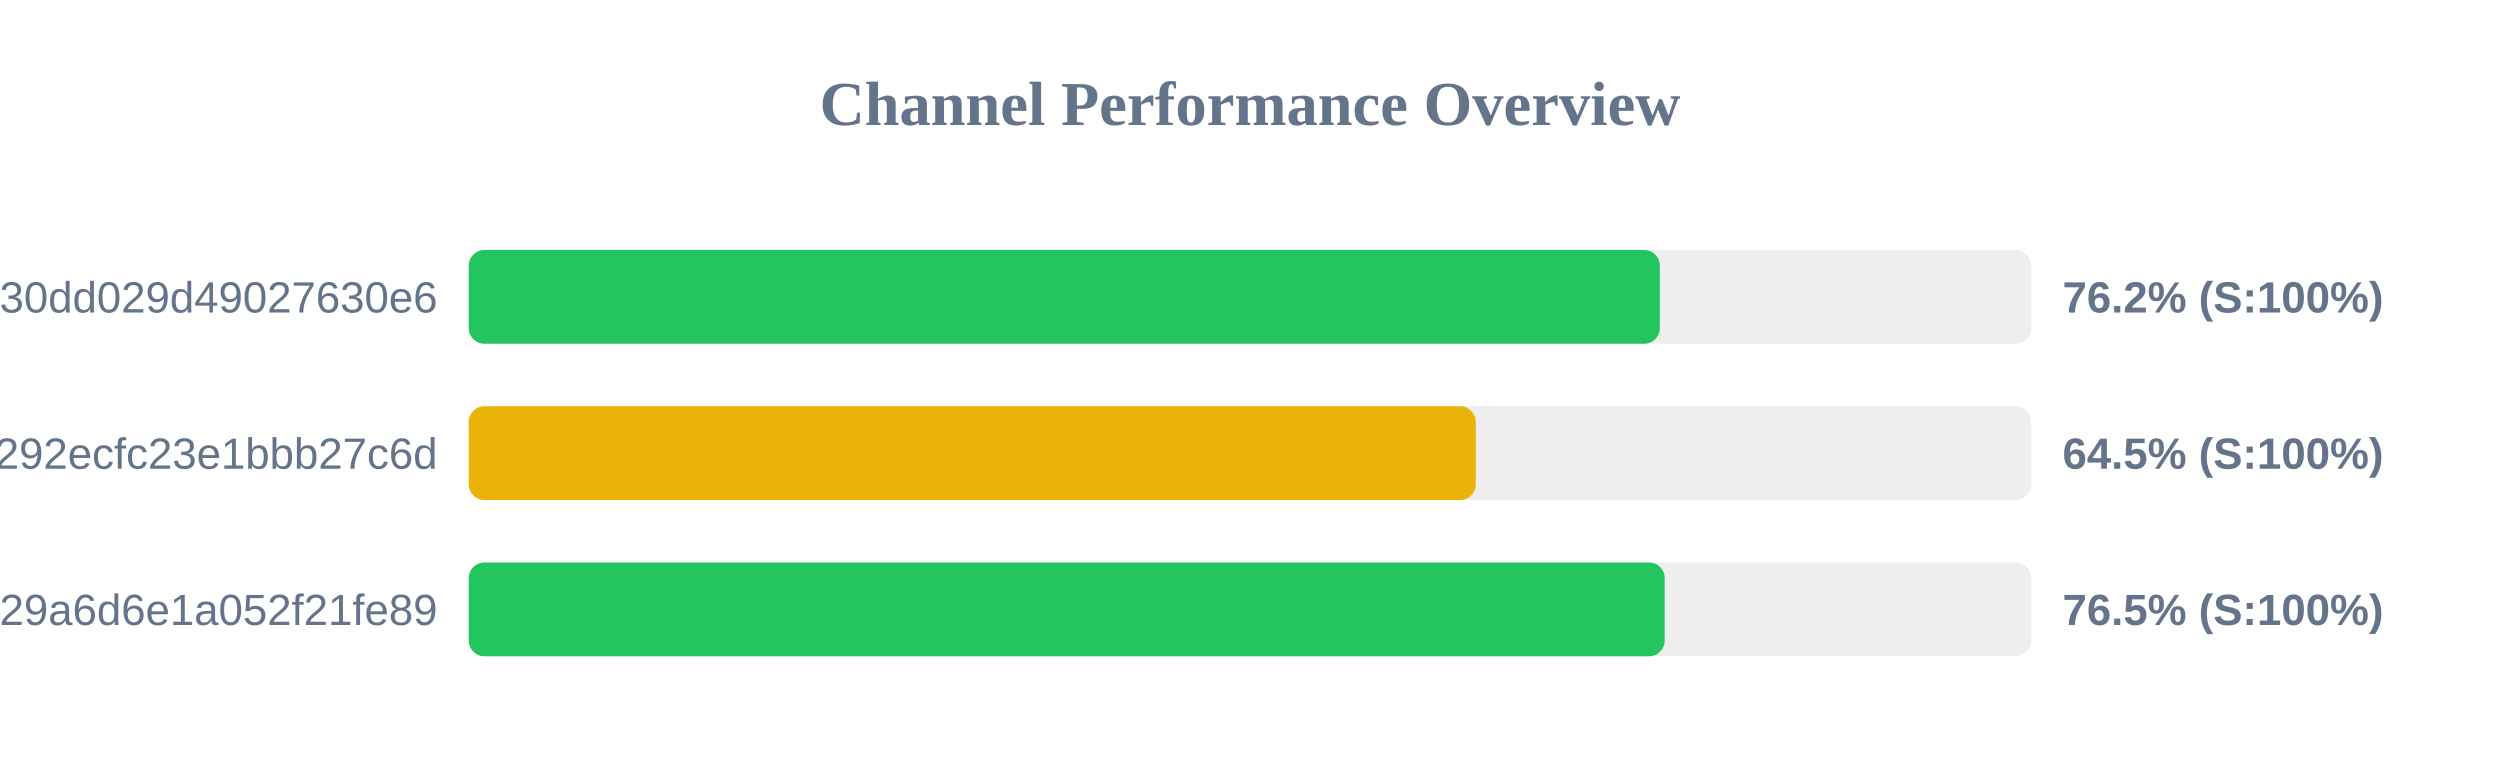
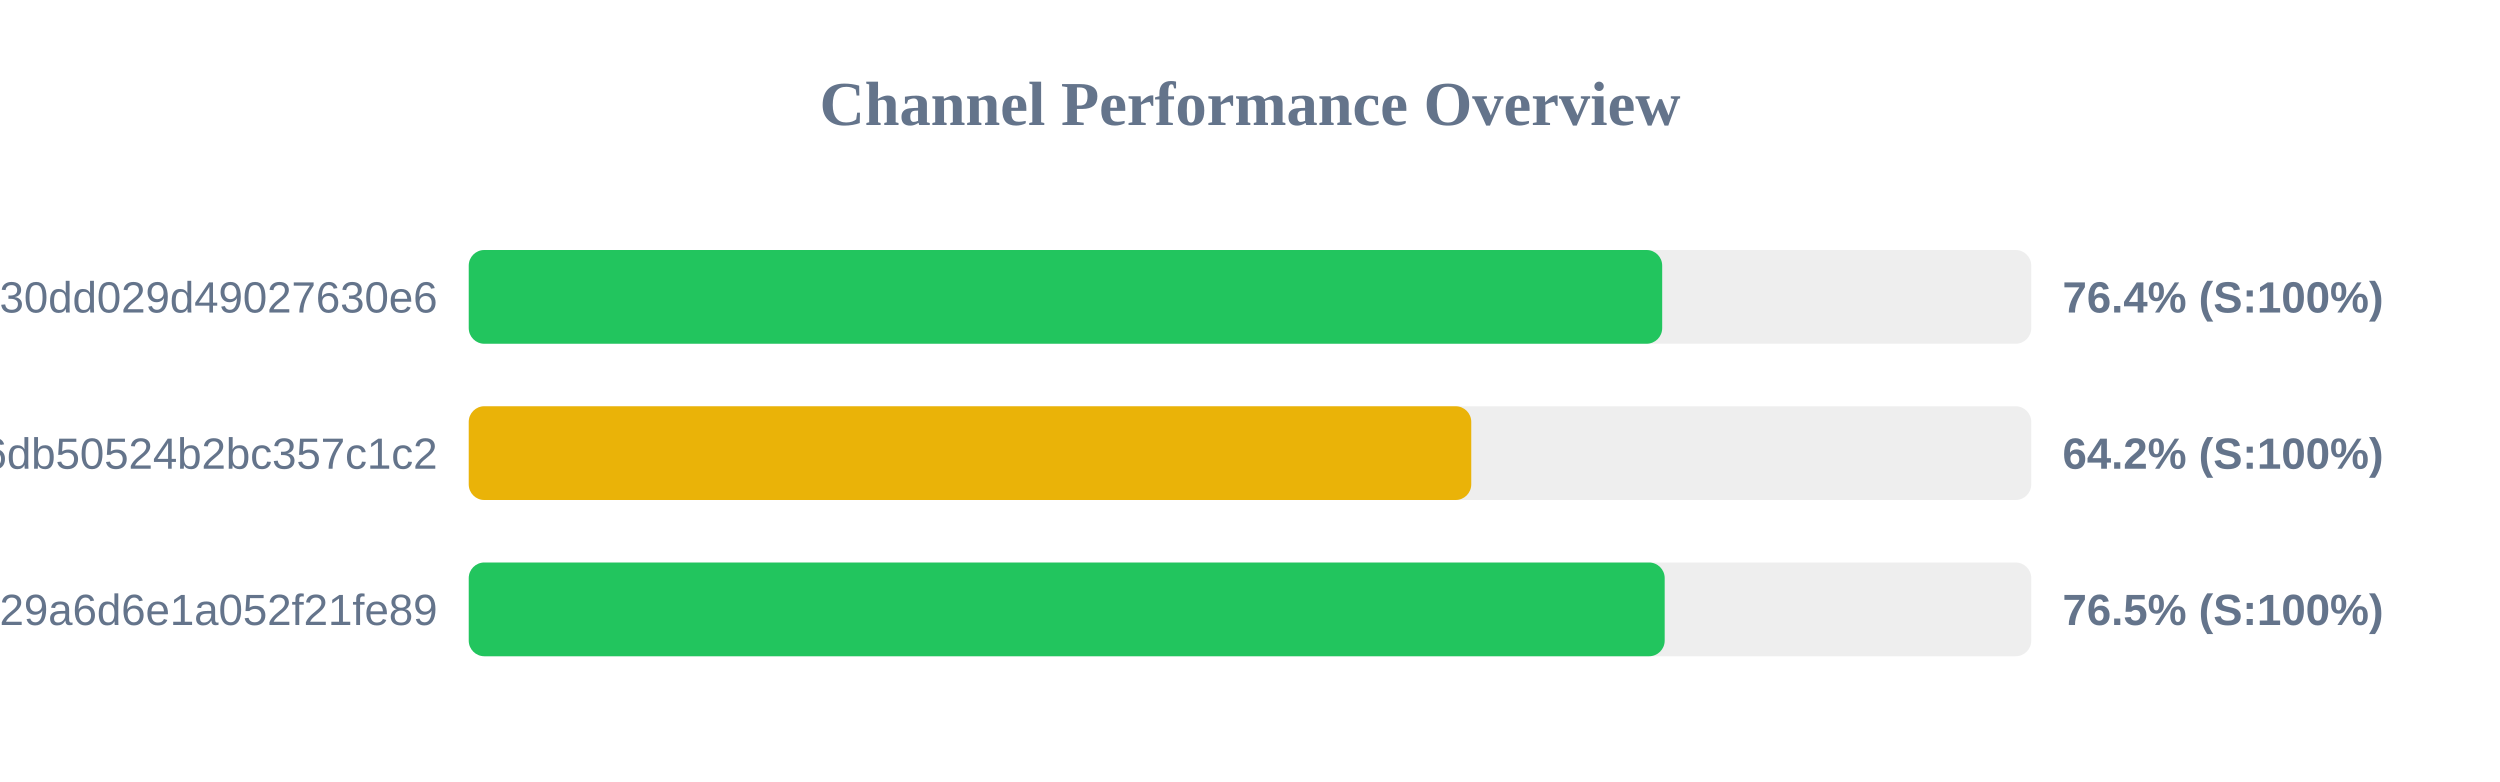
<svg xmlns="http://www.w3.org/2000/svg" width="800" height="250" version="1.1">
  <style>
        .row { font: 14px Arial; fill: #64748b; }
        .score { font: bold 14px Arial; fill: #64748b; }
    </style>
  <text x="400" y="40" text-anchor="middle" font-size="20px" font-weight="bold" fill="#64748b">Channel Performance Overview</text>
  <rect x="150" y="80" width="500" height="30" fill="#eee" rx="5" />
-   <rect x="150" y="80" width="381.15" height="30" fill="#22c55e" rx="5" />
+   <rect x="150" y="80" width="381.9" height="30" fill="#22c55e" rx="5" />
  <text x="140" y="100" text-anchor="end" class="row">subscribe?token=d984bede85ab3f30dd029d49027630e6</text>
-   <text x="660" y="100" text-anchor="start" class="score">76.2% (S:100%)</text>
+   <text x="660" y="100" text-anchor="start" class="score">76.4% (S:100%)</text>
  <rect x="150" y="130" width="500" height="30" fill="#eee" rx="5" />
-   <rect x="150" y="130" width="322.25" height="30" fill="#eab308" rx="5" />
-   <text x="140" y="150" text-anchor="end" class="row">d22cc5df9c2f4292ecfc23e1bbb27c6d</text>
-   <text x="660" y="150" text-anchor="start" class="score">64.5% (S:100%)</text>
+   <rect x="150" y="130" width="320.8" height="30" fill="#eab308" rx="5" />
+   <text x="140" y="150" text-anchor="end" class="row">43289e4d1c97e6db50524b2bc357c1c2</text>
+   <text x="660" y="150" text-anchor="start" class="score">64.2% (S:100%)</text>
  <rect x="150" y="180" width="500" height="30" fill="#eee" rx="5" />
  <rect x="150" y="180" width="382.7" height="30" fill="#22c55e" rx="5" />
  <text x="140" y="200" text-anchor="end" class="row">subscribe?token=5fd9707bf06e929a6d6e1a052f21fe89</text>
  <text x="660" y="200" text-anchor="start" class="score">76.5% (S:100%)</text>
</svg>
